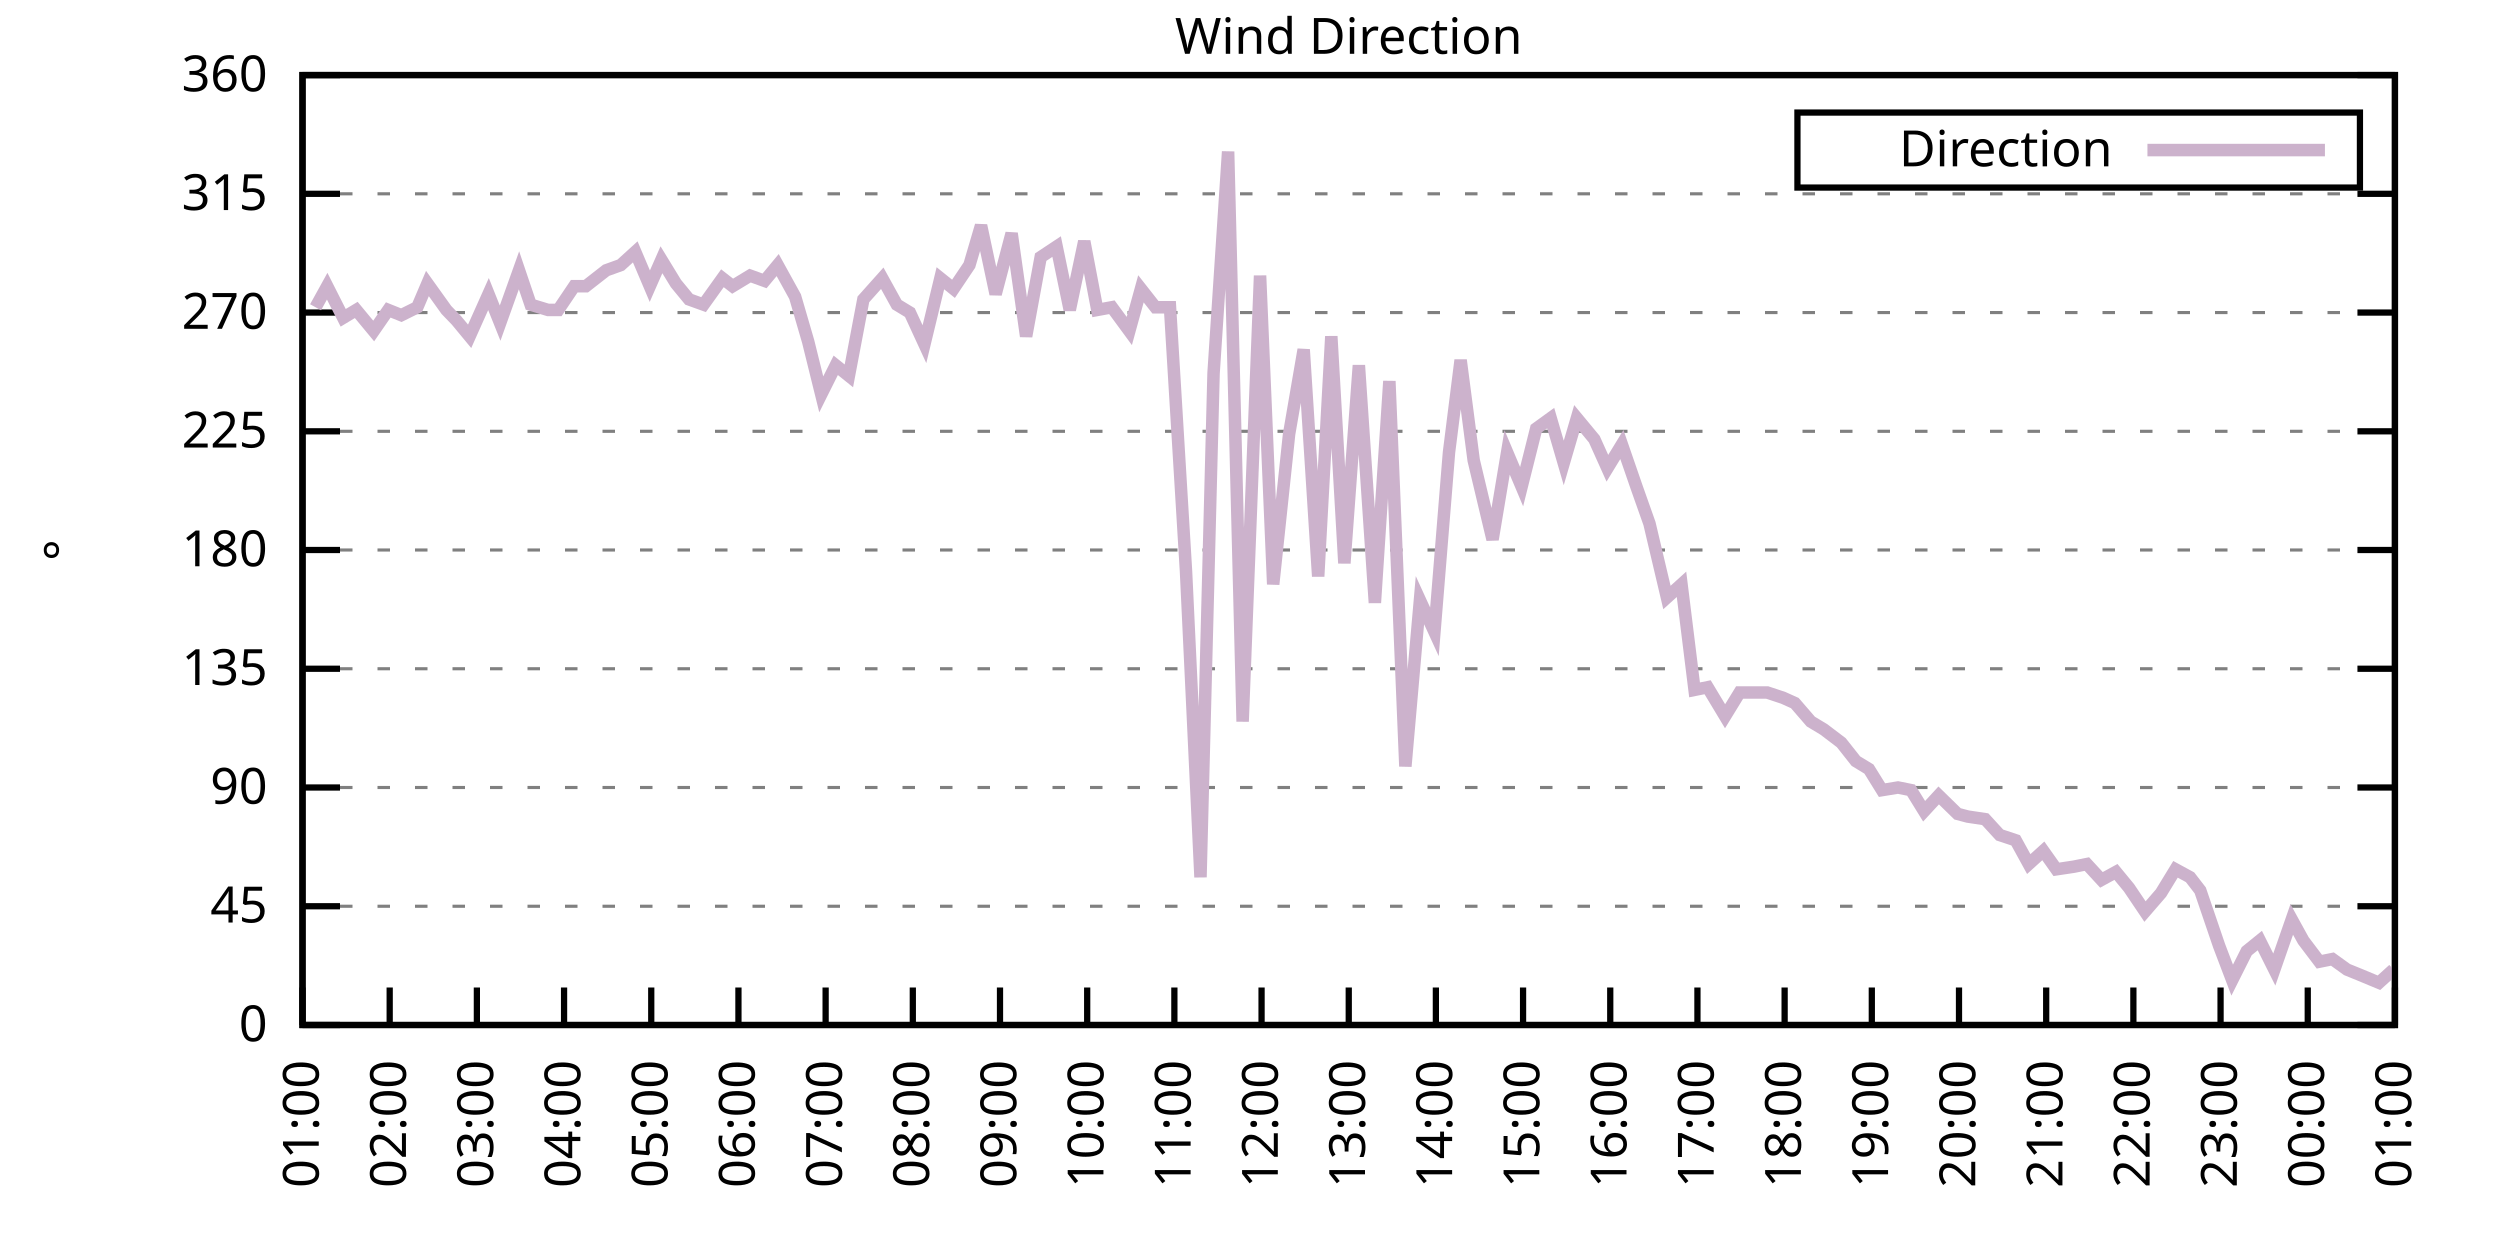
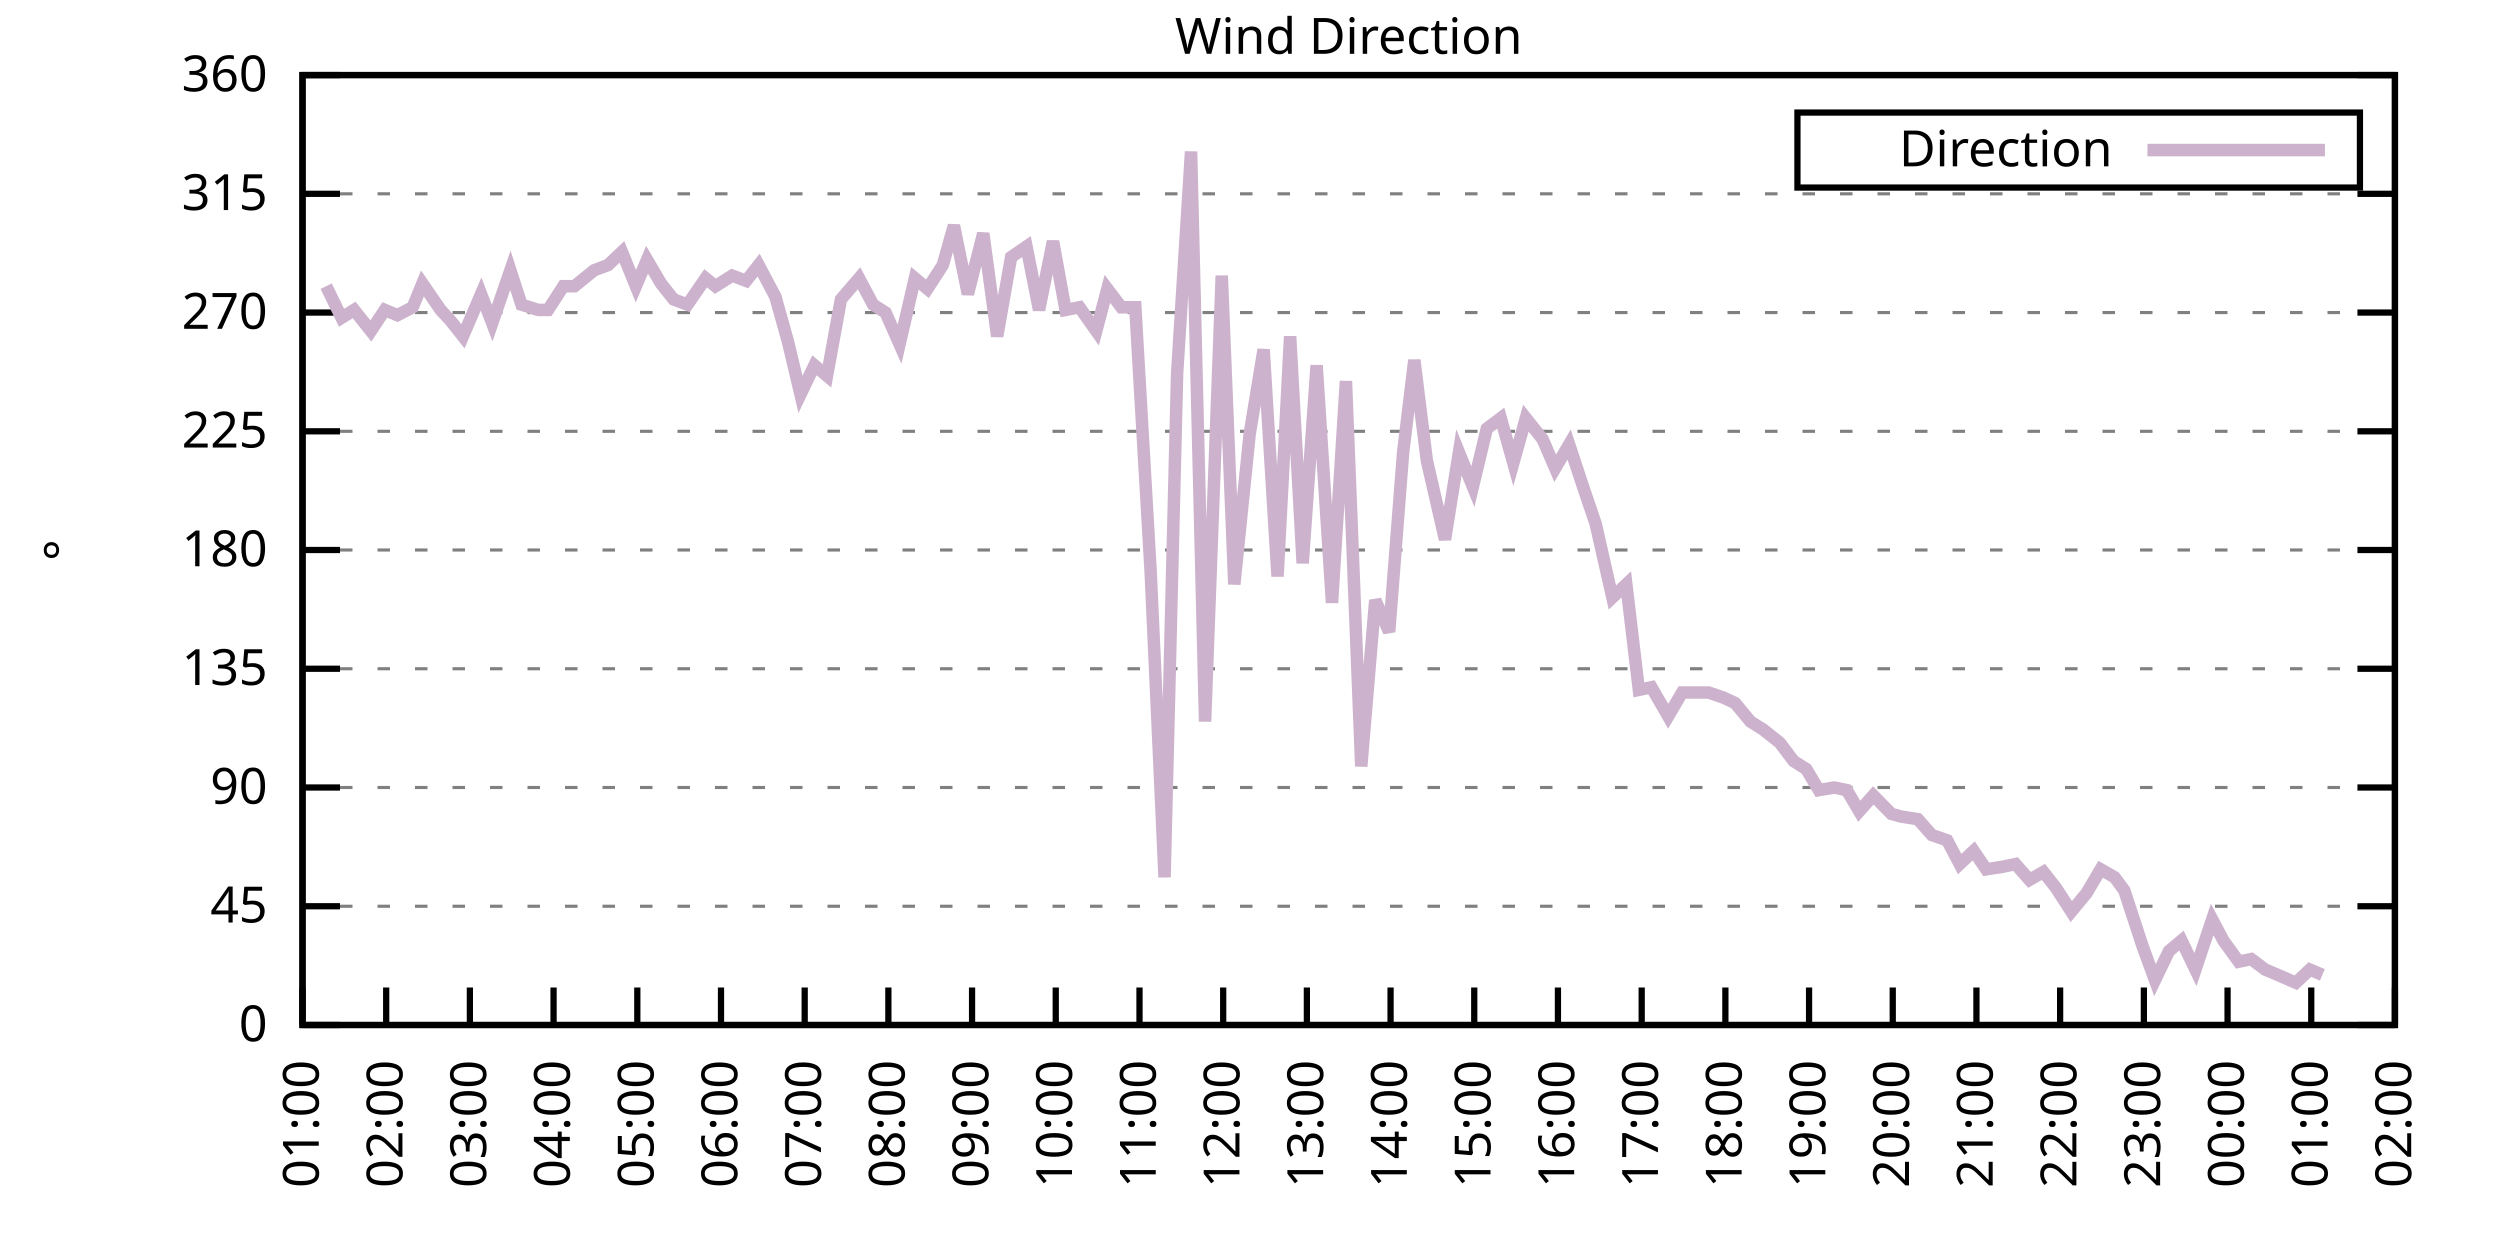
<svg xmlns="http://www.w3.org/2000/svg" xmlns:xlink="http://www.w3.org/1999/xlink" width="400" height="200" viewBox="0 0 400 200">
  <g id="gnuplot_canvas">
    <rect x="0" y="0" width="400" height="200" fill="none" />
    <defs>
      <circle id="gpDot" r="0.5" stroke-width="0.5" stroke="currentColor" />
      <path id="gpPt0" stroke-width="0.333" stroke="currentColor" d="M-1,0 h2 M0,-1 v2" />
      <path id="gpPt1" stroke-width="0.333" stroke="currentColor" d="M-1,-1 L1,1 M1,-1 L-1,1" />
      <path id="gpPt2" stroke-width="0.333" stroke="currentColor" d="M-1,0 L1,0 M0,-1 L0,1 M-1,-1 L1,1 M-1,1 L1,-1" />
      <rect id="gpPt3" stroke-width="0.333" stroke="currentColor" x="-1" y="-1" width="2" height="2" />
      <rect id="gpPt4" stroke-width="0.333" stroke="currentColor" fill="currentColor" x="-1" y="-1" width="2" height="2" />
      <circle id="gpPt5" stroke-width="0.333" stroke="currentColor" cx="0" cy="0" r="1" />
      <use xlink:href="#gpPt5" id="gpPt6" fill="currentColor" stroke="none" />
      <path id="gpPt7" stroke-width="0.333" stroke="currentColor" d="M0,-1.33 L-1.33,0.67 L1.33,0.67 z" />
      <use xlink:href="#gpPt7" id="gpPt8" fill="currentColor" stroke="none" />
      <use xlink:href="#gpPt7" id="gpPt9" stroke="currentColor" transform="rotate(180)" />
      <use xlink:href="#gpPt9" id="gpPt10" fill="currentColor" stroke="none" />
      <use xlink:href="#gpPt3" id="gpPt11" stroke="currentColor" transform="rotate(45)" />
      <use xlink:href="#gpPt11" id="gpPt12" fill="currentColor" stroke="none" />
      <path id="gpPt13" stroke-width="0.333" stroke="currentColor" d="M0,1.330 L1.265,0.411 L0.782,-1.067 L-0.782,-1.076 L-1.265,0.411 z" />
      <use xlink:href="#gpPt13" id="gpPt14" fill="currentColor" stroke="none" />
      <filter id="textbox" filterUnits="objectBoundingBox" x="0" y="0" height="1" width="1">
        <feFlood flood-color="white" flood-opacity="1" result="bgnd" />
        <feComposite in="SourceGraphic" in2="bgnd" operator="atop" />
      </filter>
      <filter id="greybox" filterUnits="objectBoundingBox" x="0" y="0" height="1" width="1">
        <feFlood flood-color="lightgrey" flood-opacity="1" result="grey" />
        <feComposite in="SourceGraphic" in2="grey" operator="atop" />
      </filter>
    </defs>
    <g fill="none" color="white" stroke="currentColor" stroke-width="1.00" stroke-linecap="butt" stroke-linejoin="miter">
</g>
    <g fill="none" color="black" stroke="currentColor" stroke-width="1.00" stroke-linecap="butt" stroke-linejoin="miter">
      <g stroke="none" shape-rendering="crispEdges">
        <polygon fill="rgb(255, 255, 255)" points="48.40,164.00 383.18,164.00 383.18,12.02 48.40,12.02 " />
      </g>
    </g>
    <g fill="none" color="black" stroke="currentColor" stroke-width="1.00" stroke-linecap="butt" stroke-linejoin="miter">
</g>
    <g fill="none" color="black" stroke="black" stroke-width="0.50" stroke-linecap="butt" stroke-linejoin="miter">
</g>
    <g fill="none" color="gray" stroke="currentColor" stroke-width="0.50" stroke-linecap="butt" stroke-linejoin="miter">
      <path stroke="gray" stroke-dasharray="2,4" class="gridline" d="M48.40,164.00 L383.19,164.00  " />
    </g>
    <g fill="none" color="gray" stroke="gray" stroke-width="1.00" stroke-linecap="butt" stroke-linejoin="miter">
</g>
    <g fill="none" color="black" stroke="currentColor" stroke-width="1.00" stroke-linecap="butt" stroke-linejoin="miter">
      <path stroke="black" d="M48.40,164.00 L54.40,164.00 M383.19,164.00 L377.19,164.00  " />
      <g transform="translate(42.80,166.60)" stroke="none" fill="black" font-family="Sans" font-size="8.00" text-anchor="end">
        <text>
          <tspan font-family="Sans"> 0</tspan>
        </text>
      </g>
    </g>
    <g fill="none" color="black" stroke="currentColor" stroke-width="1.00" stroke-linecap="butt" stroke-linejoin="miter">
</g>
    <g fill="none" color="black" stroke="black" stroke-width="0.50" stroke-linecap="butt" stroke-linejoin="miter">
</g>
    <g fill="none" color="gray" stroke="currentColor" stroke-width="0.50" stroke-linecap="butt" stroke-linejoin="miter">
      <path stroke="gray" stroke-dasharray="2,4" class="gridline" d="M48.40,145.00 L383.19,145.00  " />
    </g>
    <g fill="none" color="gray" stroke="gray" stroke-width="1.00" stroke-linecap="butt" stroke-linejoin="miter">
</g>
    <g fill="none" color="black" stroke="currentColor" stroke-width="1.00" stroke-linecap="butt" stroke-linejoin="miter">
      <path stroke="black" d="M48.40,145.00 L54.40,145.00 M383.19,145.00 L377.19,145.00  " />
      <g transform="translate(42.80,147.60)" stroke="none" fill="black" font-family="Sans" font-size="8.00" text-anchor="end">
        <text>
          <tspan font-family="Sans"> 45</tspan>
        </text>
      </g>
    </g>
    <g fill="none" color="black" stroke="currentColor" stroke-width="1.00" stroke-linecap="butt" stroke-linejoin="miter">
</g>
    <g fill="none" color="black" stroke="black" stroke-width="0.50" stroke-linecap="butt" stroke-linejoin="miter">
</g>
    <g fill="none" color="gray" stroke="currentColor" stroke-width="0.50" stroke-linecap="butt" stroke-linejoin="miter">
      <path stroke="gray" stroke-dasharray="2,4" class="gridline" d="M48.40,126.00 L383.19,126.00  " />
    </g>
    <g fill="none" color="gray" stroke="gray" stroke-width="1.00" stroke-linecap="butt" stroke-linejoin="miter">
</g>
    <g fill="none" color="black" stroke="currentColor" stroke-width="1.00" stroke-linecap="butt" stroke-linejoin="miter">
      <path stroke="black" d="M48.40,126.00 L54.40,126.00 M383.19,126.00 L377.19,126.00  " />
      <g transform="translate(42.80,128.60)" stroke="none" fill="black" font-family="Sans" font-size="8.00" text-anchor="end">
        <text>
          <tspan font-family="Sans"> 90</tspan>
        </text>
      </g>
    </g>
    <g fill="none" color="black" stroke="currentColor" stroke-width="1.00" stroke-linecap="butt" stroke-linejoin="miter">
</g>
    <g fill="none" color="black" stroke="black" stroke-width="0.50" stroke-linecap="butt" stroke-linejoin="miter">
</g>
    <g fill="none" color="gray" stroke="currentColor" stroke-width="0.50" stroke-linecap="butt" stroke-linejoin="miter">
      <path stroke="gray" stroke-dasharray="2,4" class="gridline" d="M48.40,107.00 L383.19,107.00  " />
    </g>
    <g fill="none" color="gray" stroke="gray" stroke-width="1.00" stroke-linecap="butt" stroke-linejoin="miter">
</g>
    <g fill="none" color="black" stroke="currentColor" stroke-width="1.00" stroke-linecap="butt" stroke-linejoin="miter">
      <path stroke="black" d="M48.40,107.00 L54.40,107.00 M383.19,107.00 L377.19,107.00  " />
      <g transform="translate(42.80,109.60)" stroke="none" fill="black" font-family="Sans" font-size="8.00" text-anchor="end">
        <text>
          <tspan font-family="Sans"> 135</tspan>
        </text>
      </g>
    </g>
    <g fill="none" color="black" stroke="currentColor" stroke-width="1.00" stroke-linecap="butt" stroke-linejoin="miter">
</g>
    <g fill="none" color="black" stroke="black" stroke-width="0.50" stroke-linecap="butt" stroke-linejoin="miter">
</g>
    <g fill="none" color="gray" stroke="currentColor" stroke-width="0.50" stroke-linecap="butt" stroke-linejoin="miter">
      <path stroke="gray" stroke-dasharray="2,4" class="gridline" d="M48.40,88.00 L383.19,88.00  " />
    </g>
    <g fill="none" color="gray" stroke="gray" stroke-width="1.00" stroke-linecap="butt" stroke-linejoin="miter">
</g>
    <g fill="none" color="black" stroke="currentColor" stroke-width="1.00" stroke-linecap="butt" stroke-linejoin="miter">
      <path stroke="black" d="M48.40,88.00 L54.40,88.00 M383.19,88.00 L377.19,88.00  " />
      <g transform="translate(42.80,90.60)" stroke="none" fill="black" font-family="Sans" font-size="8.00" text-anchor="end">
        <text>
          <tspan font-family="Sans"> 180</tspan>
        </text>
      </g>
    </g>
    <g fill="none" color="black" stroke="currentColor" stroke-width="1.00" stroke-linecap="butt" stroke-linejoin="miter">
</g>
    <g fill="none" color="black" stroke="black" stroke-width="0.50" stroke-linecap="butt" stroke-linejoin="miter">
</g>
    <g fill="none" color="gray" stroke="currentColor" stroke-width="0.50" stroke-linecap="butt" stroke-linejoin="miter">
      <path stroke="gray" stroke-dasharray="2,4" class="gridline" d="M48.40,69.01 L383.19,69.01  " />
    </g>
    <g fill="none" color="gray" stroke="gray" stroke-width="1.00" stroke-linecap="butt" stroke-linejoin="miter">
</g>
    <g fill="none" color="black" stroke="currentColor" stroke-width="1.00" stroke-linecap="butt" stroke-linejoin="miter">
      <path stroke="black" d="M48.40,69.01 L54.40,69.01 M383.19,69.01 L377.19,69.01  " />
      <g transform="translate(42.80,71.61)" stroke="none" fill="black" font-family="Sans" font-size="8.00" text-anchor="end">
        <text>
          <tspan font-family="Sans"> 225</tspan>
        </text>
      </g>
    </g>
    <g fill="none" color="black" stroke="currentColor" stroke-width="1.00" stroke-linecap="butt" stroke-linejoin="miter">
</g>
    <g fill="none" color="black" stroke="black" stroke-width="0.50" stroke-linecap="butt" stroke-linejoin="miter">
</g>
    <g fill="none" color="gray" stroke="currentColor" stroke-width="0.50" stroke-linecap="butt" stroke-linejoin="miter">
      <path stroke="gray" stroke-dasharray="2,4" class="gridline" d="M48.40,50.01 L383.19,50.01  " />
    </g>
    <g fill="none" color="gray" stroke="gray" stroke-width="1.00" stroke-linecap="butt" stroke-linejoin="miter">
</g>
    <g fill="none" color="black" stroke="currentColor" stroke-width="1.00" stroke-linecap="butt" stroke-linejoin="miter">
      <path stroke="black" d="M48.40,50.01 L54.40,50.01 M383.19,50.01 L377.19,50.01  " />
      <g transform="translate(42.80,52.61)" stroke="none" fill="black" font-family="Sans" font-size="8.00" text-anchor="end">
        <text>
          <tspan font-family="Sans"> 270</tspan>
        </text>
      </g>
    </g>
    <g fill="none" color="black" stroke="currentColor" stroke-width="1.00" stroke-linecap="butt" stroke-linejoin="miter">
</g>
    <g fill="none" color="black" stroke="black" stroke-width="0.50" stroke-linecap="butt" stroke-linejoin="miter">
</g>
    <g fill="none" color="gray" stroke="currentColor" stroke-width="0.50" stroke-linecap="butt" stroke-linejoin="miter">
      <path stroke="gray" stroke-dasharray="2,4" class="gridline" d="M48.40,31.01 L383.19,31.01  " />
    </g>
    <g fill="none" color="gray" stroke="gray" stroke-width="1.00" stroke-linecap="butt" stroke-linejoin="miter">
</g>
    <g fill="none" color="black" stroke="currentColor" stroke-width="1.00" stroke-linecap="butt" stroke-linejoin="miter">
      <path stroke="black" d="M48.40,31.01 L54.40,31.01 M383.19,31.01 L377.19,31.01  " />
      <g transform="translate(42.80,33.61)" stroke="none" fill="black" font-family="Sans" font-size="8.00" text-anchor="end">
        <text>
          <tspan font-family="Sans"> 315</tspan>
        </text>
      </g>
    </g>
    <g fill="none" color="black" stroke="currentColor" stroke-width="1.00" stroke-linecap="butt" stroke-linejoin="miter">
</g>
    <g fill="none" color="black" stroke="black" stroke-width="0.50" stroke-linecap="butt" stroke-linejoin="miter">
</g>
    <g fill="none" color="gray" stroke="currentColor" stroke-width="0.50" stroke-linecap="butt" stroke-linejoin="miter">
      <path stroke="gray" stroke-dasharray="2,4" class="gridline" d="M48.40,12.01 L383.19,12.01  " />
    </g>
    <g fill="none" color="gray" stroke="gray" stroke-width="1.00" stroke-linecap="butt" stroke-linejoin="miter">
</g>
    <g fill="none" color="black" stroke="currentColor" stroke-width="1.00" stroke-linecap="butt" stroke-linejoin="miter">
      <path stroke="black" d="M48.40,12.01 L54.40,12.01 M383.19,12.01 L377.19,12.01  " />
      <g transform="translate(42.80,14.61)" stroke="none" fill="black" font-family="Sans" font-size="8.00" text-anchor="end">
        <text>
          <tspan font-family="Sans"> 360</tspan>
        </text>
      </g>
    </g>
    <g fill="none" color="black" stroke="currentColor" stroke-width="1.00" stroke-linecap="butt" stroke-linejoin="miter">
      <path stroke="black" d="M48.40,164.00 L48.40,158.00  " />
      <g transform="translate(51.00,169.60) rotate(270.00)" stroke="none" fill="black" font-family="Sans" font-size="8.00" text-anchor="end">
        <text>
          <tspan font-family="Sans">01:00</tspan>
        </text>
      </g>
    </g>
    <g fill="none" color="black" stroke="currentColor" stroke-width="1.00" stroke-linecap="butt" stroke-linejoin="miter">
-       <path stroke="black" d="M62.35,164.00 L62.35,158.00  " />
-       <g transform="translate(64.95,169.60) rotate(270.00)" stroke="none" fill="black" font-family="Sans" font-size="8.00" text-anchor="end">
+       <path stroke="black" d="M61.79,164.00 L61.79,158.00  " />
+       <g transform="translate(64.39,169.60) rotate(270.00)" stroke="none" fill="black" font-family="Sans" font-size="8.00" text-anchor="end">
        <text>
          <tspan font-family="Sans">02:00</tspan>
        </text>
      </g>
    </g>
    <g fill="none" color="black" stroke="currentColor" stroke-width="1.00" stroke-linecap="butt" stroke-linejoin="miter">
-       <path stroke="black" d="M76.30,164.00 L76.30,158.00  " />
-       <g transform="translate(78.90,169.60) rotate(270.00)" stroke="none" fill="black" font-family="Sans" font-size="8.00" text-anchor="end">
+       <path stroke="black" d="M75.18,164.00 L75.18,158.00  " />
+       <g transform="translate(77.78,169.60) rotate(270.00)" stroke="none" fill="black" font-family="Sans" font-size="8.00" text-anchor="end">
        <text>
          <tspan font-family="Sans">03:00</tspan>
        </text>
      </g>
    </g>
    <g fill="none" color="black" stroke="currentColor" stroke-width="1.00" stroke-linecap="butt" stroke-linejoin="miter">
-       <path stroke="black" d="M90.25,164.00 L90.25,158.00  " />
-       <g transform="translate(92.85,169.60) rotate(270.00)" stroke="none" fill="black" font-family="Sans" font-size="8.00" text-anchor="end">
+       <path stroke="black" d="M88.57,164.00 L88.57,158.00  " />
+       <g transform="translate(91.17,169.60) rotate(270.00)" stroke="none" fill="black" font-family="Sans" font-size="8.00" text-anchor="end">
        <text>
          <tspan font-family="Sans">04:00</tspan>
        </text>
      </g>
    </g>
    <g fill="none" color="black" stroke="currentColor" stroke-width="1.00" stroke-linecap="butt" stroke-linejoin="miter">
-       <path stroke="black" d="M104.20,164.00 L104.20,158.00  " />
-       <g transform="translate(106.80,169.60) rotate(270.00)" stroke="none" fill="black" font-family="Sans" font-size="8.00" text-anchor="end">
+       <path stroke="black" d="M101.97,164.00 L101.97,158.00  " />
+       <g transform="translate(104.57,169.60) rotate(270.00)" stroke="none" fill="black" font-family="Sans" font-size="8.00" text-anchor="end">
        <text>
          <tspan font-family="Sans">05:00</tspan>
        </text>
      </g>
    </g>
    <g fill="none" color="black" stroke="currentColor" stroke-width="1.00" stroke-linecap="butt" stroke-linejoin="miter">
-       <path stroke="black" d="M118.15,164.00 L118.15,158.00  " />
-       <g transform="translate(120.75,169.60) rotate(270.00)" stroke="none" fill="black" font-family="Sans" font-size="8.00" text-anchor="end">
+       <path stroke="black" d="M115.36,164.00 L115.36,158.00  " />
+       <g transform="translate(117.96,169.60) rotate(270.00)" stroke="none" fill="black" font-family="Sans" font-size="8.00" text-anchor="end">
        <text>
          <tspan font-family="Sans">06:00</tspan>
        </text>
      </g>
    </g>
    <g fill="none" color="black" stroke="currentColor" stroke-width="1.00" stroke-linecap="butt" stroke-linejoin="miter">
-       <path stroke="black" d="M132.10,164.00 L132.10,158.00  " />
-       <g transform="translate(134.70,169.60) rotate(270.00)" stroke="none" fill="black" font-family="Sans" font-size="8.00" text-anchor="end">
+       <path stroke="black" d="M128.75,164.00 L128.75,158.00  " />
+       <g transform="translate(131.35,169.60) rotate(270.00)" stroke="none" fill="black" font-family="Sans" font-size="8.00" text-anchor="end">
        <text>
          <tspan font-family="Sans">07:00</tspan>
        </text>
      </g>
    </g>
    <g fill="none" color="black" stroke="currentColor" stroke-width="1.00" stroke-linecap="butt" stroke-linejoin="miter">
-       <path stroke="black" d="M146.05,164.00 L146.05,158.00  " />
-       <g transform="translate(148.65,169.60) rotate(270.00)" stroke="none" fill="black" font-family="Sans" font-size="8.00" text-anchor="end">
+       <path stroke="black" d="M142.14,164.00 L142.14,158.00  " />
+       <g transform="translate(144.74,169.60) rotate(270.00)" stroke="none" fill="black" font-family="Sans" font-size="8.00" text-anchor="end">
        <text>
          <tspan font-family="Sans">08:00</tspan>
        </text>
      </g>
    </g>
    <g fill="none" color="black" stroke="currentColor" stroke-width="1.00" stroke-linecap="butt" stroke-linejoin="miter">
-       <path stroke="black" d="M160.00,164.00 L160.00,158.00  " />
-       <g transform="translate(162.60,169.60) rotate(270.00)" stroke="none" fill="black" font-family="Sans" font-size="8.00" text-anchor="end">
+       <path stroke="black" d="M155.53,164.00 L155.53,158.00  " />
+       <g transform="translate(158.13,169.60) rotate(270.00)" stroke="none" fill="black" font-family="Sans" font-size="8.00" text-anchor="end">
        <text>
          <tspan font-family="Sans">09:00</tspan>
        </text>
      </g>
    </g>
    <g fill="none" color="black" stroke="currentColor" stroke-width="1.00" stroke-linecap="butt" stroke-linejoin="miter">
-       <path stroke="black" d="M173.95,164.00 L173.95,158.00  " />
-       <g transform="translate(176.55,169.60) rotate(270.00)" stroke="none" fill="black" font-family="Sans" font-size="8.00" text-anchor="end">
+       <path stroke="black" d="M168.92,164.00 L168.92,158.00  " />
+       <g transform="translate(171.52,169.60) rotate(270.00)" stroke="none" fill="black" font-family="Sans" font-size="8.00" text-anchor="end">
        <text>
          <tspan font-family="Sans">10:00</tspan>
        </text>
      </g>
    </g>
    <g fill="none" color="black" stroke="currentColor" stroke-width="1.00" stroke-linecap="butt" stroke-linejoin="miter">
-       <path stroke="black" d="M187.90,164.00 L187.90,158.00  " />
-       <g transform="translate(190.50,169.60) rotate(270.00)" stroke="none" fill="black" font-family="Sans" font-size="8.00" text-anchor="end">
+       <path stroke="black" d="M182.32,164.00 L182.32,158.00  " />
+       <g transform="translate(184.92,169.60) rotate(270.00)" stroke="none" fill="black" font-family="Sans" font-size="8.00" text-anchor="end">
        <text>
          <tspan font-family="Sans">11:00</tspan>
        </text>
      </g>
    </g>
    <g fill="none" color="black" stroke="currentColor" stroke-width="1.00" stroke-linecap="butt" stroke-linejoin="miter">
-       <path stroke="black" d="M201.85,164.00 L201.85,158.00  " />
-       <g transform="translate(204.45,169.60) rotate(270.00)" stroke="none" fill="black" font-family="Sans" font-size="8.00" text-anchor="end">
+       <path stroke="black" d="M195.71,164.00 L195.71,158.00  " />
+       <g transform="translate(198.31,169.60) rotate(270.00)" stroke="none" fill="black" font-family="Sans" font-size="8.00" text-anchor="end">
        <text>
          <tspan font-family="Sans">12:00</tspan>
        </text>
      </g>
    </g>
    <g fill="none" color="black" stroke="currentColor" stroke-width="1.00" stroke-linecap="butt" stroke-linejoin="miter">
-       <path stroke="black" d="M215.80,164.00 L215.80,158.00  " />
-       <g transform="translate(218.40,169.60) rotate(270.00)" stroke="none" fill="black" font-family="Sans" font-size="8.00" text-anchor="end">
+       <path stroke="black" d="M209.10,164.00 L209.10,158.00  " />
+       <g transform="translate(211.70,169.60) rotate(270.00)" stroke="none" fill="black" font-family="Sans" font-size="8.00" text-anchor="end">
        <text>
          <tspan font-family="Sans">13:00</tspan>
        </text>
      </g>
    </g>
    <g fill="none" color="black" stroke="currentColor" stroke-width="1.00" stroke-linecap="butt" stroke-linejoin="miter">
-       <path stroke="black" d="M229.74,164.00 L229.74,158.00  " />
-       <g transform="translate(232.34,169.60) rotate(270.00)" stroke="none" fill="black" font-family="Sans" font-size="8.00" text-anchor="end">
+       <path stroke="black" d="M222.49,164.00 L222.49,158.00  " />
+       <g transform="translate(225.09,169.60) rotate(270.00)" stroke="none" fill="black" font-family="Sans" font-size="8.00" text-anchor="end">
        <text>
          <tspan font-family="Sans">14:00</tspan>
        </text>
      </g>
    </g>
    <g fill="none" color="black" stroke="currentColor" stroke-width="1.00" stroke-linecap="butt" stroke-linejoin="miter">
-       <path stroke="black" d="M243.69,164.00 L243.69,158.00  " />
-       <g transform="translate(246.29,169.60) rotate(270.00)" stroke="none" fill="black" font-family="Sans" font-size="8.00" text-anchor="end">
+       <path stroke="black" d="M235.88,164.00 L235.88,158.00  " />
+       <g transform="translate(238.48,169.60) rotate(270.00)" stroke="none" fill="black" font-family="Sans" font-size="8.00" text-anchor="end">
        <text>
          <tspan font-family="Sans">15:00</tspan>
        </text>
      </g>
    </g>
    <g fill="none" color="black" stroke="currentColor" stroke-width="1.00" stroke-linecap="butt" stroke-linejoin="miter">
-       <path stroke="black" d="M257.64,164.00 L257.64,158.00  " />
-       <g transform="translate(260.24,169.60) rotate(270.00)" stroke="none" fill="black" font-family="Sans" font-size="8.00" text-anchor="end">
+       <path stroke="black" d="M249.27,164.00 L249.27,158.00  " />
+       <g transform="translate(251.87,169.60) rotate(270.00)" stroke="none" fill="black" font-family="Sans" font-size="8.00" text-anchor="end">
        <text>
          <tspan font-family="Sans">16:00</tspan>
        </text>
      </g>
    </g>
    <g fill="none" color="black" stroke="currentColor" stroke-width="1.00" stroke-linecap="butt" stroke-linejoin="miter">
-       <path stroke="black" d="M271.59,164.00 L271.59,158.00  " />
-       <g transform="translate(274.19,169.60) rotate(270.00)" stroke="none" fill="black" font-family="Sans" font-size="8.00" text-anchor="end">
+       <path stroke="black" d="M262.67,164.00 L262.67,158.00  " />
+       <g transform="translate(265.27,169.60) rotate(270.00)" stroke="none" fill="black" font-family="Sans" font-size="8.00" text-anchor="end">
        <text>
          <tspan font-family="Sans">17:00</tspan>
        </text>
      </g>
    </g>
    <g fill="none" color="black" stroke="currentColor" stroke-width="1.00" stroke-linecap="butt" stroke-linejoin="miter">
-       <path stroke="black" d="M285.54,164.00 L285.54,158.00  " />
-       <g transform="translate(288.14,169.60) rotate(270.00)" stroke="none" fill="black" font-family="Sans" font-size="8.00" text-anchor="end">
+       <path stroke="black" d="M276.06,164.00 L276.06,158.00  " />
+       <g transform="translate(278.66,169.60) rotate(270.00)" stroke="none" fill="black" font-family="Sans" font-size="8.00" text-anchor="end">
        <text>
          <tspan font-family="Sans">18:00</tspan>
        </text>
      </g>
    </g>
    <g fill="none" color="black" stroke="currentColor" stroke-width="1.00" stroke-linecap="butt" stroke-linejoin="miter">
-       <path stroke="black" d="M299.49,164.00 L299.49,158.00  " />
-       <g transform="translate(302.09,169.60) rotate(270.00)" stroke="none" fill="black" font-family="Sans" font-size="8.00" text-anchor="end">
+       <path stroke="black" d="M289.45,164.00 L289.45,158.00  " />
+       <g transform="translate(292.05,169.60) rotate(270.00)" stroke="none" fill="black" font-family="Sans" font-size="8.00" text-anchor="end">
        <text>
          <tspan font-family="Sans">19:00</tspan>
        </text>
      </g>
    </g>
    <g fill="none" color="black" stroke="currentColor" stroke-width="1.00" stroke-linecap="butt" stroke-linejoin="miter">
-       <path stroke="black" d="M313.44,164.00 L313.44,158.00  " />
-       <g transform="translate(316.04,169.60) rotate(270.00)" stroke="none" fill="black" font-family="Sans" font-size="8.00" text-anchor="end">
+       <path stroke="black" d="M302.84,164.00 L302.84,158.00  " />
+       <g transform="translate(305.44,169.60) rotate(270.00)" stroke="none" fill="black" font-family="Sans" font-size="8.00" text-anchor="end">
        <text>
          <tspan font-family="Sans">20:00</tspan>
        </text>
      </g>
    </g>
    <g fill="none" color="black" stroke="currentColor" stroke-width="1.00" stroke-linecap="butt" stroke-linejoin="miter">
-       <path stroke="black" d="M327.39,164.00 L327.39,158.00  " />
-       <g transform="translate(329.99,169.60) rotate(270.00)" stroke="none" fill="black" font-family="Sans" font-size="8.00" text-anchor="end">
+       <path stroke="black" d="M316.23,164.00 L316.23,158.00  " />
+       <g transform="translate(318.83,169.60) rotate(270.00)" stroke="none" fill="black" font-family="Sans" font-size="8.00" text-anchor="end">
        <text>
          <tspan font-family="Sans">21:00</tspan>
        </text>
      </g>
    </g>
    <g fill="none" color="black" stroke="currentColor" stroke-width="1.00" stroke-linecap="butt" stroke-linejoin="miter">
-       <path stroke="black" d="M341.34,164.00 L341.34,158.00  " />
-       <g transform="translate(343.94,169.60) rotate(270.00)" stroke="none" fill="black" font-family="Sans" font-size="8.00" text-anchor="end">
+       <path stroke="black" d="M329.62,164.00 L329.62,158.00  " />
+       <g transform="translate(332.22,169.60) rotate(270.00)" stroke="none" fill="black" font-family="Sans" font-size="8.00" text-anchor="end">
        <text>
          <tspan font-family="Sans">22:00</tspan>
        </text>
      </g>
    </g>
    <g fill="none" color="black" stroke="currentColor" stroke-width="1.00" stroke-linecap="butt" stroke-linejoin="miter">
-       <path stroke="black" d="M355.29,164.00 L355.29,158.00  " />
-       <g transform="translate(357.89,169.60) rotate(270.00)" stroke="none" fill="black" font-family="Sans" font-size="8.00" text-anchor="end">
+       <path stroke="black" d="M343.02,164.00 L343.02,158.00  " />
+       <g transform="translate(345.62,169.60) rotate(270.00)" stroke="none" fill="black" font-family="Sans" font-size="8.00" text-anchor="end">
        <text>
          <tspan font-family="Sans">23:00</tspan>
        </text>
      </g>
    </g>
    <g fill="none" color="black" stroke="currentColor" stroke-width="1.00" stroke-linecap="butt" stroke-linejoin="miter">
-       <path stroke="black" d="M369.24,164.00 L369.24,158.00  " />
-       <g transform="translate(371.84,169.60) rotate(270.00)" stroke="none" fill="black" font-family="Sans" font-size="8.00" text-anchor="end">
+       <path stroke="black" d="M356.41,164.00 L356.41,158.00  " />
+       <g transform="translate(359.01,169.60) rotate(270.00)" stroke="none" fill="black" font-family="Sans" font-size="8.00" text-anchor="end">
        <text>
          <tspan font-family="Sans">00:00</tspan>
+         </text>
+       </g>
+     </g>
+     <g fill="none" color="black" stroke="currentColor" stroke-width="1.00" stroke-linecap="butt" stroke-linejoin="miter">
+       <path stroke="black" d="M369.80,164.00 L369.80,158.00  " />
+       <g transform="translate(372.40,169.60) rotate(270.00)" stroke="none" fill="black" font-family="Sans" font-size="8.00" text-anchor="end">
+         <text>
+           <tspan font-family="Sans">01:00</tspan>
        </text>
      </g>
    </g>
    <g fill="none" color="black" stroke="currentColor" stroke-width="1.00" stroke-linecap="butt" stroke-linejoin="miter">
      <path stroke="black" d="M383.19,164.00 L383.19,158.00  " />
      <g transform="translate(385.79,169.60) rotate(270.00)" stroke="none" fill="black" font-family="Sans" font-size="8.00" text-anchor="end">
        <text>
-           <tspan font-family="Sans">01:00</tspan>
+           <tspan font-family="Sans">02:00</tspan>
        </text>
      </g>
    </g>
    <g fill="none" color="black" stroke="currentColor" stroke-width="1.00" stroke-linecap="butt" stroke-linejoin="miter">
</g>
    <g fill="none" color="black" stroke="currentColor" stroke-width="1.00" stroke-linecap="butt" stroke-linejoin="miter">
      <path stroke="black" d="M48.40,12.01 L48.40,164.00 L383.19,164.00 L383.19,12.01 L48.40,12.01 Z  " />
    </g>
    <g fill="none" color="black" stroke="currentColor" stroke-width="1.00" stroke-linecap="butt" stroke-linejoin="miter">
</g>
    <g fill="none" color="black" stroke="currentColor" stroke-width="1.00" stroke-linecap="butt" stroke-linejoin="miter">
      <path stroke="black" d="M287.59,30.01 L287.59,18.01 L377.59,18.01 L377.59,30.01 L287.59,30.01 Z  " />
    </g>
    <g id="Wind_direction_plot_1">
      <g fill="none" color="white" stroke="black" stroke-width="2.00" stroke-linecap="butt" stroke-linejoin="miter">
</g>
      <g fill="none" color="black" stroke="currentColor" stroke-width="2.00" stroke-linecap="butt" stroke-linejoin="miter">
        <g transform="translate(337.99,26.61)" stroke="none" fill="black" font-family="Sans" font-size="8.00" text-anchor="end">
          <text>
            <tspan font-family="Sans">Direction</tspan>
          </text>
        </g>
      </g>
      <g fill="none" color="black" stroke="currentColor" stroke-width="2.00" stroke-linecap="butt" stroke-linejoin="miter">
-         <path stroke="rgb(204, 178, 204)" d="M343.59,24.01 L371.99,24.01 M50.49,49.16 L52.35,45.79 L54.91,50.85 L57.00,49.59 L59.79,52.96 L62.12,49.59   L64.21,50.43 L66.77,49.16 L68.39,45.36 L71.42,49.59 L73.04,51.27 L75.14,53.81 L78.16,47.05 L80.02,51.70   L83.04,43.25 L84.90,48.74 L87.69,49.59 L89.32,49.59 L91.88,45.79 L93.74,45.79 L96.99,43.25 L99.32,42.41   L101.64,40.30 L103.97,45.79 L105.83,41.56 L108.15,45.36 L110.24,47.90 L112.57,48.74 L115.59,44.52 L117.22,45.79   L120.01,44.10 L122.33,44.94 L124.43,42.41 L127.22,47.47 L129.31,54.65 L131.40,63.10 L133.72,58.45 L135.82,60.14   L138.14,47.90 L141.16,44.52 L143.49,48.74 L145.58,50.01 L147.91,55.07 L150.46,44.52 L152.56,46.21 L155.11,42.41   L156.97,36.08 L159.30,47.05 L161.86,37.34 L164.18,53.81 L166.51,41.14 L169.06,39.45 L171.16,49.59 L173.48,38.61   L175.57,49.59 L177.90,49.16 L180.69,52.96 L182.55,46.21 L184.87,49.16 L187.20,49.16 L189.76,91.38 L192.08,140.36   L194.17,59.72 L196.50,24.25 L198.82,115.45 L201.61,44.10 L203.71,93.49 L206.26,69.43 L208.59,55.92 L210.91,92.23   L213.01,53.81 L215.10,90.12 L217.42,58.45 L219.98,96.45 L222.30,60.98 L224.86,122.62 L227.19,96.03 L229.51,101.09   L231.84,72.38 L233.70,57.61 L235.79,73.65 L238.81,86.32 L241.14,72.38 L243.46,77.87 L245.79,68.58 L248.11,66.90   L250.20,74.07 L252.30,66.90 L255.09,70.27 L257.18,74.92 L259.50,71.12 L261.83,77.87 L263.92,83.78 L266.71,95.60   L269.04,93.49 L271.13,110.38 L273.22,109.96 L276.01,114.60 L278.34,110.80 L280.66,110.80 L282.75,110.80 L285.31,111.65   L287.17,112.49 L289.73,115.45 L291.82,116.71 L294.61,118.83 L296.94,121.78 L299.03,123.05 L301.12,126.42 L303.68,126.00   L305.77,126.42 L307.86,129.80 L310.19,127.27 L313.21,130.22 L314.84,130.65 L317.63,131.07 L319.95,133.60 L322.51,134.45   L324.60,138.25 L326.93,136.14 L329.02,139.09 L331.81,138.67 L333.90,138.25 L336.23,140.78 L338.55,139.51 L340.64,142.05   L343.20,145.85 L345.76,142.89 L348.08,139.09 L350.41,140.36 L352.04,142.47 L355.06,151.33 L357.15,156.82 L359.48,152.18   L361.57,150.49 L363.89,155.13 L366.68,147.11 L368.54,150.49 L371.10,153.87 L373.19,153.45 L375.52,155.13 L377.61,155.98   L380.63,157.24 L382.96,155.13  " />
+         <path stroke="rgb(204, 178, 204)" d="M343.59,24.01 L371.99,24.01 M52.19,45.79 L54.65,50.85 L56.66,49.59 L59.34,52.96 L61.57,49.59 L63.58,50.43   L66.03,49.16 L67.59,45.36 L70.50,49.59 L72.06,51.27 L74.07,53.81 L76.97,47.05 L78.75,51.70 L81.66,43.25   L83.44,48.74 L86.12,49.59 L87.68,49.59 L90.14,45.79 L91.92,45.79 L95.05,43.25 L97.28,42.41 L99.51,40.30   L101.74,45.79 L103.53,41.56 L105.76,45.36 L107.77,47.90 L110.00,48.74 L112.90,44.52 L114.47,45.79 L117.14,44.10   L119.38,44.94 L121.38,42.41 L124.06,47.47 L126.07,54.65 L128.08,63.10 L130.31,58.45 L132.32,60.14 L134.55,47.90   L137.45,44.52 L139.69,48.74 L141.69,50.01 L143.93,55.07 L146.38,44.52 L148.39,46.21 L150.85,42.41 L152.63,36.08   L154.86,47.05 L157.32,37.34 L159.55,53.81 L161.78,41.14 L164.24,39.45 L166.25,49.59 L168.48,38.61 L170.49,49.59   L172.72,49.16 L175.40,52.96 L177.18,46.21 L179.41,49.16 L181.65,49.16 L184.10,91.38 L186.33,140.36 L188.34,59.72   L190.57,24.25 L192.81,115.45 L195.48,44.10 L197.49,93.49 L199.95,69.43 L202.18,55.92 L204.41,92.23 L206.42,53.81   L208.43,90.12 L210.66,58.45 L213.12,96.45 L215.35,60.98 L217.80,122.62 L220.04,96.03 L222.27,101.09 L224.50,72.38   L226.29,57.61 L228.29,73.65 L231.20,86.32 L233.43,72.38 L235.66,77.87 L237.89,68.58 L240.12,66.90 L242.13,74.07   L244.14,66.90 L246.82,70.27 L248.83,74.92 L251.06,71.12 L253.29,77.87 L255.30,83.78 L257.98,95.60 L260.21,93.49   L262.22,110.38 L264.23,109.96 L266.91,114.60 L269.14,110.80 L271.37,110.80 L273.38,110.80 L275.83,111.65 L277.62,112.49   L280.07,115.45 L282.08,116.71 L284.76,118.83 L286.99,121.78 L289.00,123.05 L291.01,126.42 L293.47,126.00 L295.48,126.42   L297.48,129.80 L299.72,127.27 L302.62,130.22 L304.18,130.65 L306.86,131.07 L309.09,133.60 L311.54,134.45 L313.55,138.25   L315.79,136.14 L317.79,139.09 L320.47,138.67 L322.48,138.25 L324.71,140.78 L326.95,139.51 L328.95,142.05 L331.41,145.85   L333.86,142.89 L336.10,139.09 L338.33,140.36 L339.89,142.47 L342.79,151.33 L344.80,156.82 L347.03,152.18 L349.04,150.49   L351.27,155.13 L353.95,147.11 L355.74,150.49 L358.19,153.87 L360.20,153.45 L362.43,155.13 L364.44,155.98 L367.34,157.24   L369.58,155.13 L371.58,155.98  " />
      </g>
    </g>
    <g fill="none" color="black" stroke="currentColor" stroke-width="2.00" stroke-linecap="butt" stroke-linejoin="miter">
</g>
    <g fill="none" color="black" stroke="black" stroke-width="1.00" stroke-linecap="butt" stroke-linejoin="miter">
</g>
    <g fill="none" color="black" stroke="currentColor" stroke-width="1.00" stroke-linecap="butt" stroke-linejoin="miter">
      <path stroke="black" d="M48.40,12.01 L48.40,164.00 L383.19,164.00 L383.19,12.01 L48.40,12.01 Z  " />
      <g transform="translate(12.80,88.01) rotate(270.00)" stroke="none" fill="black" font-family="Sans" font-size="8.00" text-anchor="middle">
        <text>
          <tspan font-family="Sans">°</tspan>
        </text>
      </g>
    </g>
    <g fill="none" color="black" stroke="currentColor" stroke-width="1.00" stroke-linecap="butt" stroke-linejoin="miter">
</g>
    <g fill="none" color="black" stroke="currentColor" stroke-width="1.00" stroke-linecap="butt" stroke-linejoin="miter">
      <g transform="translate(215.79,8.61)" stroke="none" fill="black" font-family="Sans" font-size="8.00" text-anchor="middle">
        <text>
          <tspan font-family="Sans">Wind Direction</tspan>
        </text>
      </g>
    </g>
    <g fill="none" color="black" stroke="currentColor" stroke-width="1.00" stroke-linecap="butt" stroke-linejoin="miter">
</g>
  </g>
</svg>
